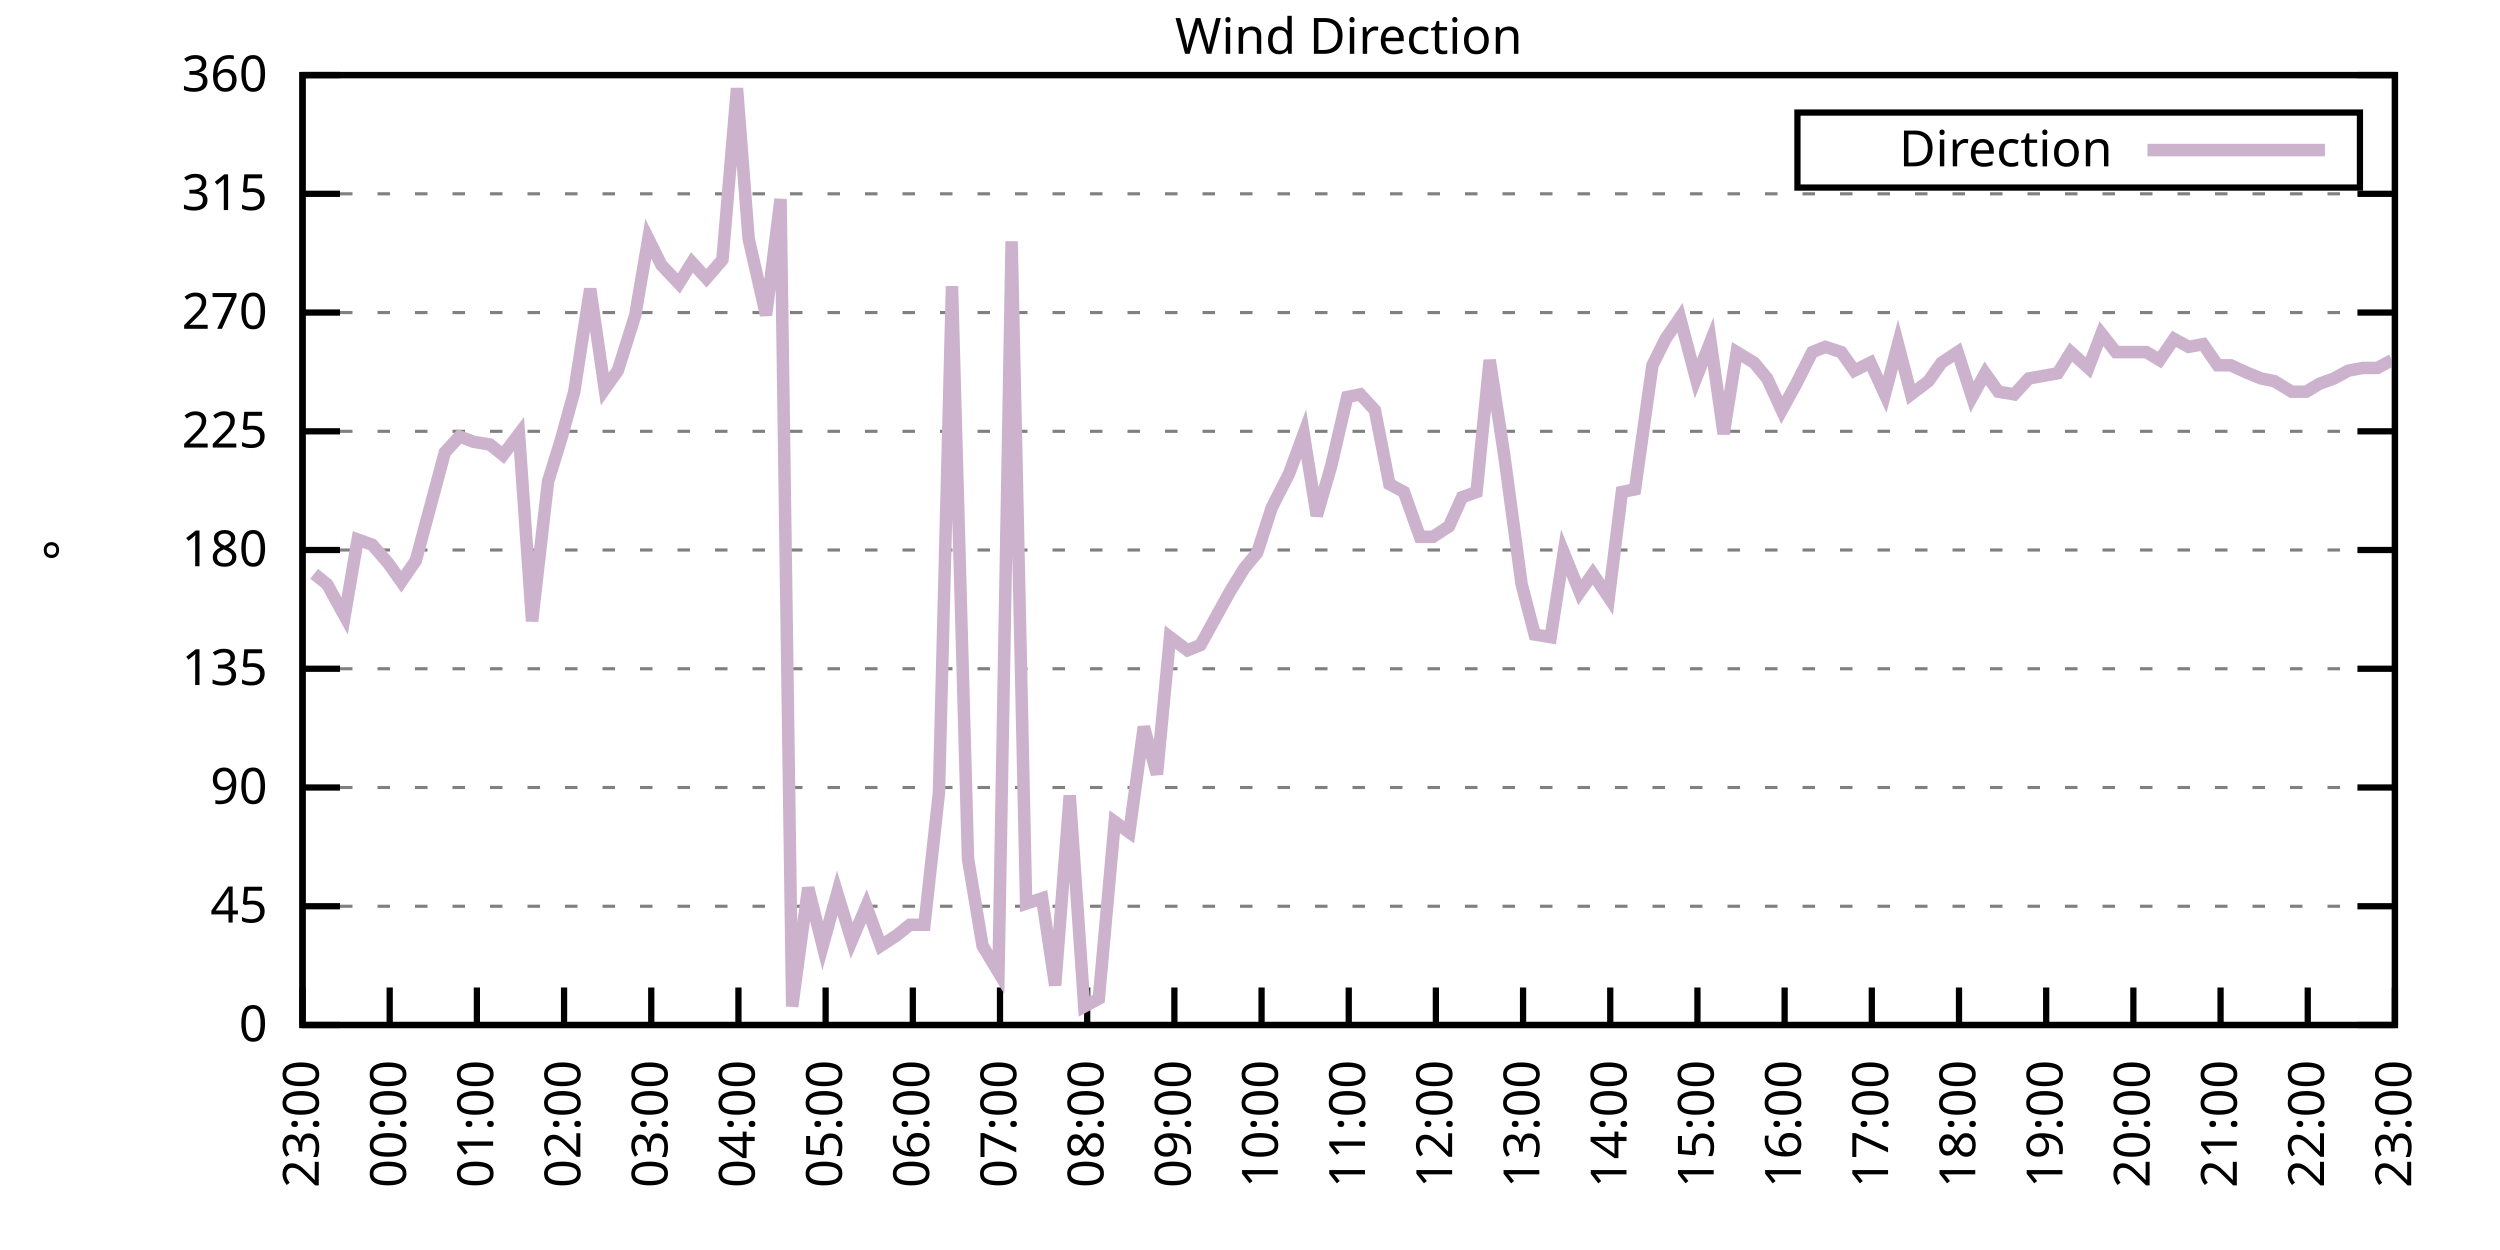
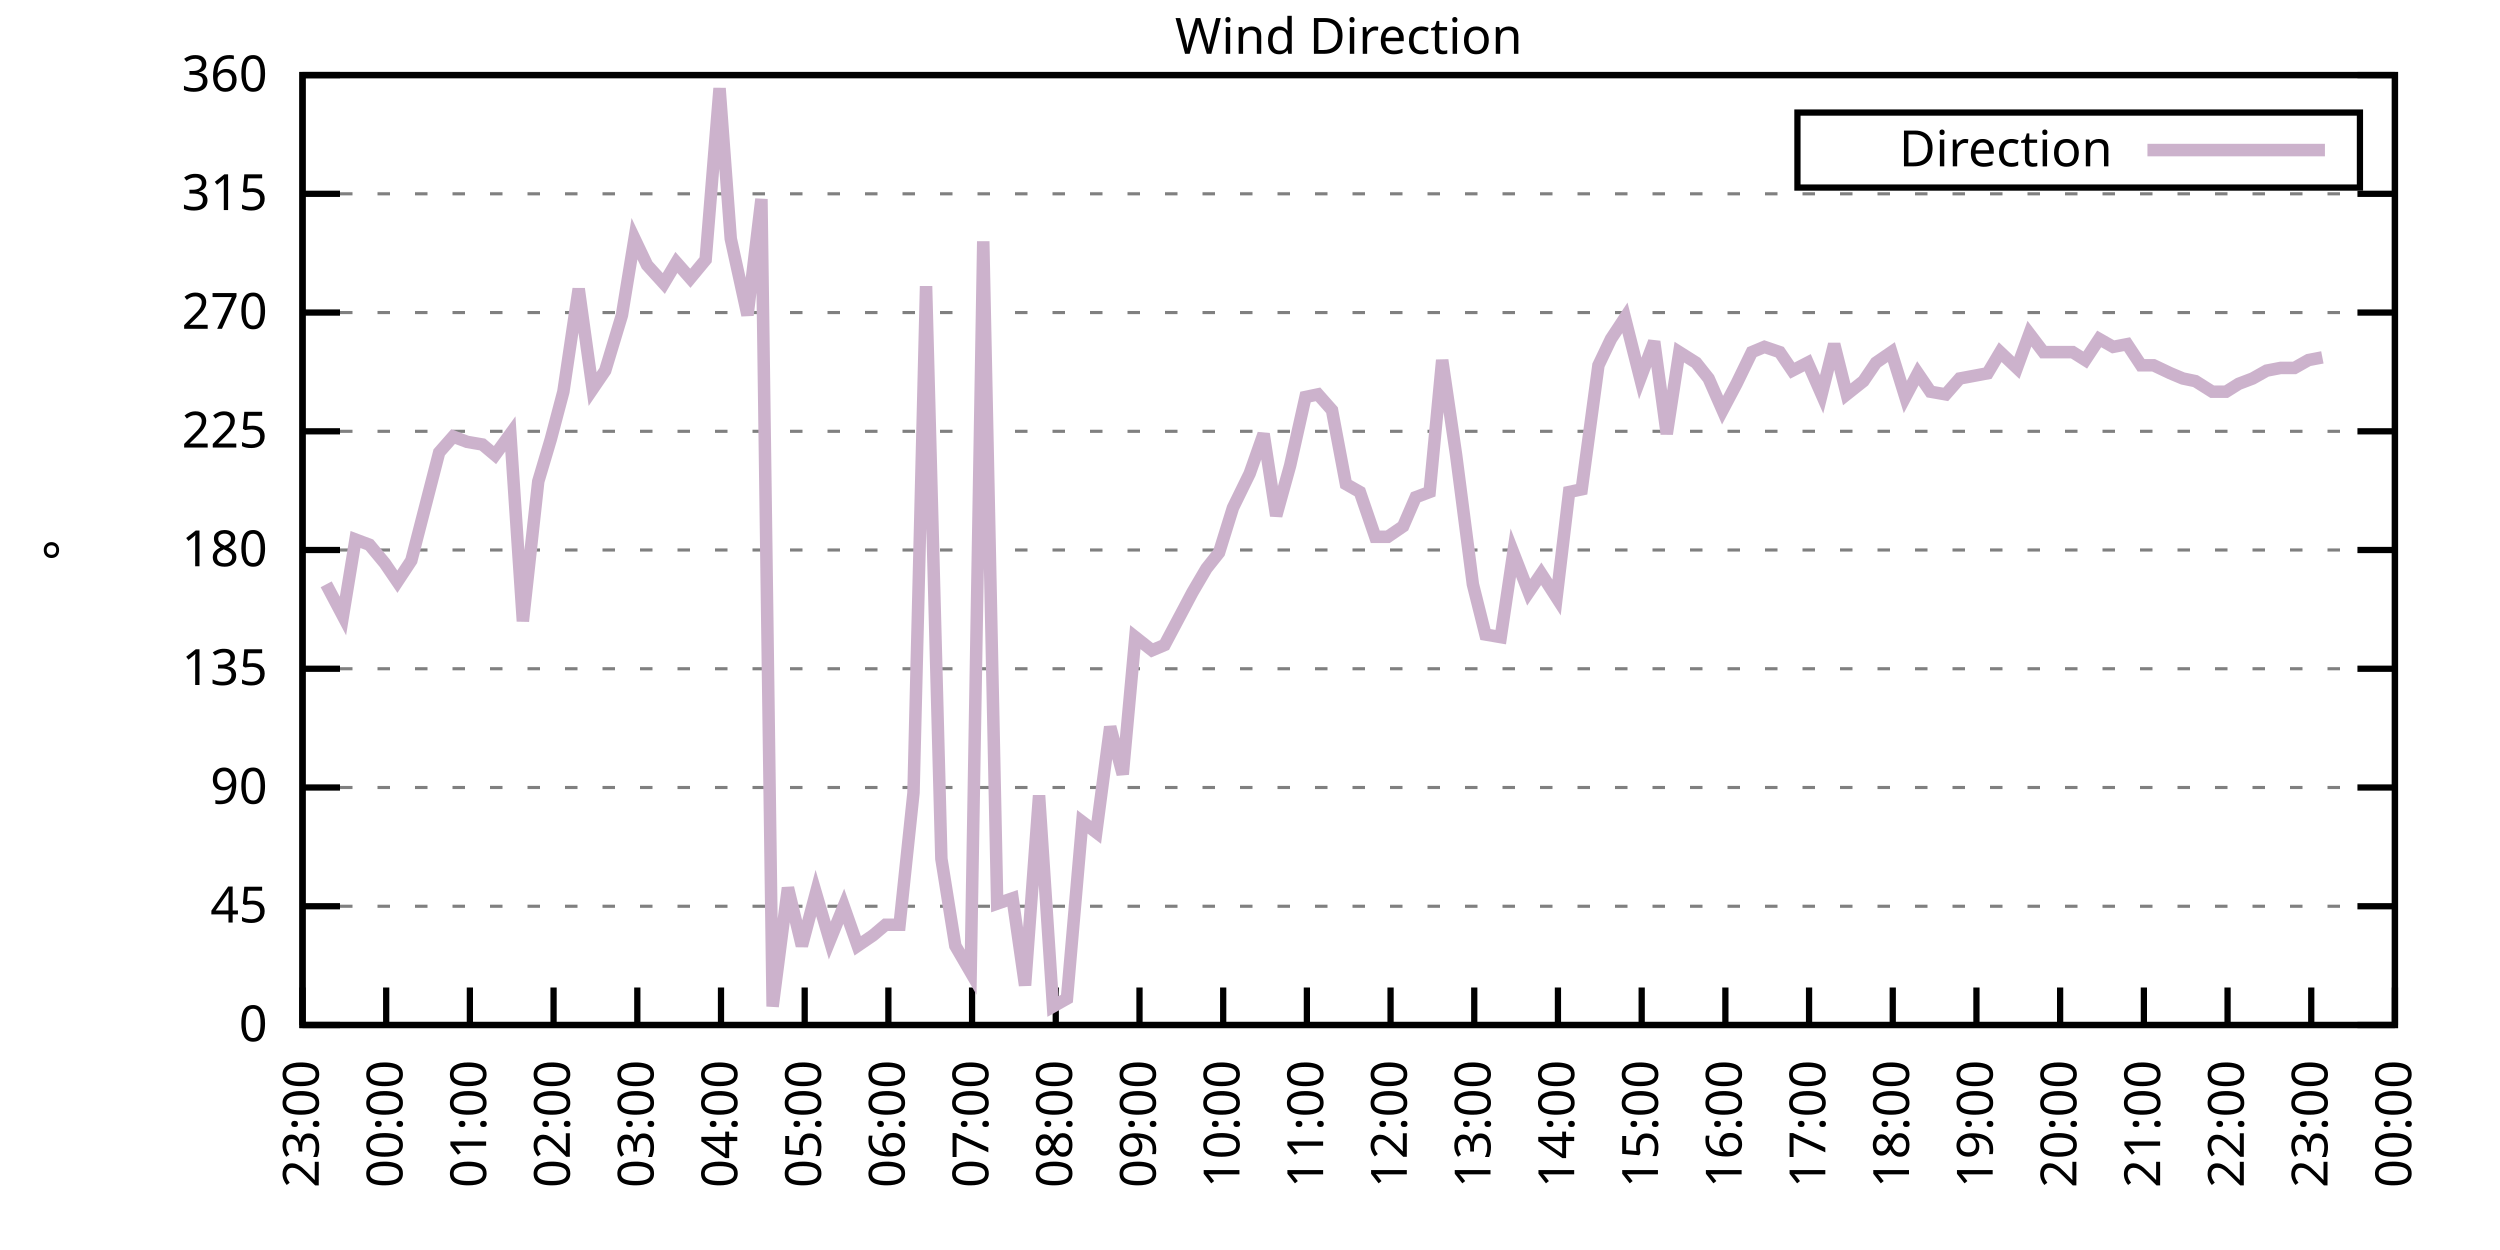
<svg xmlns="http://www.w3.org/2000/svg" xmlns:xlink="http://www.w3.org/1999/xlink" width="400" height="200" viewBox="0 0 400 200">
  <g id="gnuplot_canvas">
    <rect x="0" y="0" width="400" height="200" fill="none" />
    <defs>
      <circle id="gpDot" r="0.5" stroke-width="0.5" stroke="currentColor" />
      <path id="gpPt0" stroke-width="0.333" stroke="currentColor" d="M-1,0 h2 M0,-1 v2" />
      <path id="gpPt1" stroke-width="0.333" stroke="currentColor" d="M-1,-1 L1,1 M1,-1 L-1,1" />
      <path id="gpPt2" stroke-width="0.333" stroke="currentColor" d="M-1,0 L1,0 M0,-1 L0,1 M-1,-1 L1,1 M-1,1 L1,-1" />
      <rect id="gpPt3" stroke-width="0.333" stroke="currentColor" x="-1" y="-1" width="2" height="2" />
      <rect id="gpPt4" stroke-width="0.333" stroke="currentColor" fill="currentColor" x="-1" y="-1" width="2" height="2" />
      <circle id="gpPt5" stroke-width="0.333" stroke="currentColor" cx="0" cy="0" r="1" />
      <use xlink:href="#gpPt5" id="gpPt6" fill="currentColor" stroke="none" />
      <path id="gpPt7" stroke-width="0.333" stroke="currentColor" d="M0,-1.33 L-1.33,0.67 L1.33,0.67 z" />
      <use xlink:href="#gpPt7" id="gpPt8" fill="currentColor" stroke="none" />
      <use xlink:href="#gpPt7" id="gpPt9" stroke="currentColor" transform="rotate(180)" />
      <use xlink:href="#gpPt9" id="gpPt10" fill="currentColor" stroke="none" />
      <use xlink:href="#gpPt3" id="gpPt11" stroke="currentColor" transform="rotate(45)" />
      <use xlink:href="#gpPt11" id="gpPt12" fill="currentColor" stroke="none" />
      <path id="gpPt13" stroke-width="0.333" stroke="currentColor" d="M0,1.330 L1.265,0.411 L0.782,-1.067 L-0.782,-1.076 L-1.265,0.411 z" />
      <use xlink:href="#gpPt13" id="gpPt14" fill="currentColor" stroke="none" />
      <filter id="textbox" filterUnits="objectBoundingBox" x="0" y="0" height="1" width="1">
        <feFlood flood-color="white" flood-opacity="1" result="bgnd" />
        <feComposite in="SourceGraphic" in2="bgnd" operator="atop" />
      </filter>
      <filter id="greybox" filterUnits="objectBoundingBox" x="0" y="0" height="1" width="1">
        <feFlood flood-color="lightgrey" flood-opacity="1" result="grey" />
        <feComposite in="SourceGraphic" in2="grey" operator="atop" />
      </filter>
    </defs>
    <g fill="none" color="white" stroke="currentColor" stroke-width="1.00" stroke-linecap="butt" stroke-linejoin="miter">
</g>
    <g fill="none" color="black" stroke="currentColor" stroke-width="1.00" stroke-linecap="butt" stroke-linejoin="miter">
      <g stroke="none" shape-rendering="crispEdges">
        <polygon fill="rgb(255, 255, 255)" points="48.40,164.00 383.18,164.00 383.18,12.02 48.40,12.02 " />
      </g>
    </g>
    <g fill="none" color="black" stroke="currentColor" stroke-width="1.00" stroke-linecap="butt" stroke-linejoin="miter">
</g>
    <g fill="none" color="black" stroke="black" stroke-width="0.50" stroke-linecap="butt" stroke-linejoin="miter">
</g>
    <g fill="none" color="gray" stroke="currentColor" stroke-width="0.50" stroke-linecap="butt" stroke-linejoin="miter">
      <path stroke="gray" stroke-dasharray="2,4" class="gridline" d="M48.40,164.00 L383.19,164.00  " />
    </g>
    <g fill="none" color="gray" stroke="gray" stroke-width="1.00" stroke-linecap="butt" stroke-linejoin="miter">
</g>
    <g fill="none" color="black" stroke="currentColor" stroke-width="1.00" stroke-linecap="butt" stroke-linejoin="miter">
      <path stroke="black" d="M48.40,164.00 L54.40,164.00 M383.19,164.00 L377.19,164.00  " />
      <g transform="translate(42.80,166.60)" stroke="none" fill="black" font-family="Sans" font-size="8.00" text-anchor="end">
        <text>
          <tspan font-family="Sans"> 0</tspan>
        </text>
      </g>
    </g>
    <g fill="none" color="black" stroke="currentColor" stroke-width="1.00" stroke-linecap="butt" stroke-linejoin="miter">
</g>
    <g fill="none" color="black" stroke="black" stroke-width="0.50" stroke-linecap="butt" stroke-linejoin="miter">
</g>
    <g fill="none" color="gray" stroke="currentColor" stroke-width="0.50" stroke-linecap="butt" stroke-linejoin="miter">
      <path stroke="gray" stroke-dasharray="2,4" class="gridline" d="M48.40,145.00 L383.19,145.00  " />
    </g>
    <g fill="none" color="gray" stroke="gray" stroke-width="1.00" stroke-linecap="butt" stroke-linejoin="miter">
</g>
    <g fill="none" color="black" stroke="currentColor" stroke-width="1.00" stroke-linecap="butt" stroke-linejoin="miter">
      <path stroke="black" d="M48.40,145.00 L54.40,145.00 M383.19,145.00 L377.19,145.00  " />
      <g transform="translate(42.80,147.60)" stroke="none" fill="black" font-family="Sans" font-size="8.00" text-anchor="end">
        <text>
          <tspan font-family="Sans"> 45</tspan>
        </text>
      </g>
    </g>
    <g fill="none" color="black" stroke="currentColor" stroke-width="1.00" stroke-linecap="butt" stroke-linejoin="miter">
</g>
    <g fill="none" color="black" stroke="black" stroke-width="0.50" stroke-linecap="butt" stroke-linejoin="miter">
</g>
    <g fill="none" color="gray" stroke="currentColor" stroke-width="0.50" stroke-linecap="butt" stroke-linejoin="miter">
      <path stroke="gray" stroke-dasharray="2,4" class="gridline" d="M48.40,126.00 L383.19,126.00  " />
    </g>
    <g fill="none" color="gray" stroke="gray" stroke-width="1.00" stroke-linecap="butt" stroke-linejoin="miter">
</g>
    <g fill="none" color="black" stroke="currentColor" stroke-width="1.00" stroke-linecap="butt" stroke-linejoin="miter">
      <path stroke="black" d="M48.40,126.00 L54.40,126.00 M383.19,126.00 L377.19,126.00  " />
      <g transform="translate(42.80,128.60)" stroke="none" fill="black" font-family="Sans" font-size="8.00" text-anchor="end">
        <text>
          <tspan font-family="Sans"> 90</tspan>
        </text>
      </g>
    </g>
    <g fill="none" color="black" stroke="currentColor" stroke-width="1.00" stroke-linecap="butt" stroke-linejoin="miter">
</g>
    <g fill="none" color="black" stroke="black" stroke-width="0.50" stroke-linecap="butt" stroke-linejoin="miter">
</g>
    <g fill="none" color="gray" stroke="currentColor" stroke-width="0.50" stroke-linecap="butt" stroke-linejoin="miter">
      <path stroke="gray" stroke-dasharray="2,4" class="gridline" d="M48.40,107.00 L383.19,107.00  " />
    </g>
    <g fill="none" color="gray" stroke="gray" stroke-width="1.00" stroke-linecap="butt" stroke-linejoin="miter">
</g>
    <g fill="none" color="black" stroke="currentColor" stroke-width="1.00" stroke-linecap="butt" stroke-linejoin="miter">
      <path stroke="black" d="M48.40,107.00 L54.40,107.00 M383.19,107.00 L377.19,107.00  " />
      <g transform="translate(42.80,109.60)" stroke="none" fill="black" font-family="Sans" font-size="8.00" text-anchor="end">
        <text>
          <tspan font-family="Sans"> 135</tspan>
        </text>
      </g>
    </g>
    <g fill="none" color="black" stroke="currentColor" stroke-width="1.00" stroke-linecap="butt" stroke-linejoin="miter">
</g>
    <g fill="none" color="black" stroke="black" stroke-width="0.50" stroke-linecap="butt" stroke-linejoin="miter">
</g>
    <g fill="none" color="gray" stroke="currentColor" stroke-width="0.50" stroke-linecap="butt" stroke-linejoin="miter">
      <path stroke="gray" stroke-dasharray="2,4" class="gridline" d="M48.40,88.00 L383.19,88.00  " />
    </g>
    <g fill="none" color="gray" stroke="gray" stroke-width="1.00" stroke-linecap="butt" stroke-linejoin="miter">
</g>
    <g fill="none" color="black" stroke="currentColor" stroke-width="1.00" stroke-linecap="butt" stroke-linejoin="miter">
      <path stroke="black" d="M48.40,88.00 L54.40,88.00 M383.19,88.00 L377.19,88.00  " />
      <g transform="translate(42.80,90.60)" stroke="none" fill="black" font-family="Sans" font-size="8.00" text-anchor="end">
        <text>
          <tspan font-family="Sans"> 180</tspan>
        </text>
      </g>
    </g>
    <g fill="none" color="black" stroke="currentColor" stroke-width="1.00" stroke-linecap="butt" stroke-linejoin="miter">
</g>
    <g fill="none" color="black" stroke="black" stroke-width="0.50" stroke-linecap="butt" stroke-linejoin="miter">
</g>
    <g fill="none" color="gray" stroke="currentColor" stroke-width="0.50" stroke-linecap="butt" stroke-linejoin="miter">
      <path stroke="gray" stroke-dasharray="2,4" class="gridline" d="M48.40,69.01 L383.19,69.01  " />
    </g>
    <g fill="none" color="gray" stroke="gray" stroke-width="1.00" stroke-linecap="butt" stroke-linejoin="miter">
</g>
    <g fill="none" color="black" stroke="currentColor" stroke-width="1.00" stroke-linecap="butt" stroke-linejoin="miter">
      <path stroke="black" d="M48.40,69.01 L54.40,69.01 M383.19,69.01 L377.19,69.01  " />
      <g transform="translate(42.80,71.61)" stroke="none" fill="black" font-family="Sans" font-size="8.00" text-anchor="end">
        <text>
          <tspan font-family="Sans"> 225</tspan>
        </text>
      </g>
    </g>
    <g fill="none" color="black" stroke="currentColor" stroke-width="1.00" stroke-linecap="butt" stroke-linejoin="miter">
</g>
    <g fill="none" color="black" stroke="black" stroke-width="0.50" stroke-linecap="butt" stroke-linejoin="miter">
</g>
    <g fill="none" color="gray" stroke="currentColor" stroke-width="0.50" stroke-linecap="butt" stroke-linejoin="miter">
      <path stroke="gray" stroke-dasharray="2,4" class="gridline" d="M48.40,50.01 L383.19,50.01  " />
    </g>
    <g fill="none" color="gray" stroke="gray" stroke-width="1.00" stroke-linecap="butt" stroke-linejoin="miter">
</g>
    <g fill="none" color="black" stroke="currentColor" stroke-width="1.00" stroke-linecap="butt" stroke-linejoin="miter">
      <path stroke="black" d="M48.40,50.01 L54.40,50.01 M383.19,50.01 L377.19,50.01  " />
      <g transform="translate(42.80,52.61)" stroke="none" fill="black" font-family="Sans" font-size="8.00" text-anchor="end">
        <text>
          <tspan font-family="Sans"> 270</tspan>
        </text>
      </g>
    </g>
    <g fill="none" color="black" stroke="currentColor" stroke-width="1.00" stroke-linecap="butt" stroke-linejoin="miter">
</g>
    <g fill="none" color="black" stroke="black" stroke-width="0.50" stroke-linecap="butt" stroke-linejoin="miter">
</g>
    <g fill="none" color="gray" stroke="currentColor" stroke-width="0.50" stroke-linecap="butt" stroke-linejoin="miter">
      <path stroke="gray" stroke-dasharray="2,4" class="gridline" d="M48.40,31.01 L383.19,31.01  " />
    </g>
    <g fill="none" color="gray" stroke="gray" stroke-width="1.00" stroke-linecap="butt" stroke-linejoin="miter">
</g>
    <g fill="none" color="black" stroke="currentColor" stroke-width="1.00" stroke-linecap="butt" stroke-linejoin="miter">
      <path stroke="black" d="M48.40,31.01 L54.40,31.01 M383.19,31.01 L377.19,31.01  " />
      <g transform="translate(42.80,33.61)" stroke="none" fill="black" font-family="Sans" font-size="8.00" text-anchor="end">
        <text>
          <tspan font-family="Sans"> 315</tspan>
        </text>
      </g>
    </g>
    <g fill="none" color="black" stroke="currentColor" stroke-width="1.00" stroke-linecap="butt" stroke-linejoin="miter">
</g>
    <g fill="none" color="black" stroke="black" stroke-width="0.50" stroke-linecap="butt" stroke-linejoin="miter">
</g>
    <g fill="none" color="gray" stroke="currentColor" stroke-width="0.50" stroke-linecap="butt" stroke-linejoin="miter">
      <path stroke="gray" stroke-dasharray="2,4" class="gridline" d="M48.40,12.01 L383.19,12.01  " />
    </g>
    <g fill="none" color="gray" stroke="gray" stroke-width="1.00" stroke-linecap="butt" stroke-linejoin="miter">
</g>
    <g fill="none" color="black" stroke="currentColor" stroke-width="1.00" stroke-linecap="butt" stroke-linejoin="miter">
      <path stroke="black" d="M48.40,12.01 L54.40,12.01 M383.19,12.01 L377.19,12.01  " />
      <g transform="translate(42.80,14.61)" stroke="none" fill="black" font-family="Sans" font-size="8.00" text-anchor="end">
        <text>
          <tspan font-family="Sans"> 360</tspan>
        </text>
      </g>
    </g>
    <g fill="none" color="black" stroke="currentColor" stroke-width="1.00" stroke-linecap="butt" stroke-linejoin="miter">
      <path stroke="black" d="M48.40,164.00 L48.40,158.00  " />
      <g transform="translate(51.00,169.60) rotate(270.00)" stroke="none" fill="black" font-family="Sans" font-size="8.00" text-anchor="end">
        <text>
          <tspan font-family="Sans">23:00</tspan>
        </text>
      </g>
    </g>
    <g fill="none" color="black" stroke="currentColor" stroke-width="1.00" stroke-linecap="butt" stroke-linejoin="miter">
-       <path stroke="black" d="M62.35,164.00 L62.35,158.00  " />
-       <g transform="translate(64.95,169.60) rotate(270.00)" stroke="none" fill="black" font-family="Sans" font-size="8.00" text-anchor="end">
+       <path stroke="black" d="M61.79,164.00 L61.79,158.00  " />
+       <g transform="translate(64.39,169.60) rotate(270.00)" stroke="none" fill="black" font-family="Sans" font-size="8.00" text-anchor="end">
        <text>
          <tspan font-family="Sans">00:00</tspan>
        </text>
      </g>
    </g>
    <g fill="none" color="black" stroke="currentColor" stroke-width="1.00" stroke-linecap="butt" stroke-linejoin="miter">
-       <path stroke="black" d="M76.30,164.00 L76.30,158.00  " />
-       <g transform="translate(78.90,169.60) rotate(270.00)" stroke="none" fill="black" font-family="Sans" font-size="8.00" text-anchor="end">
+       <path stroke="black" d="M75.18,164.00 L75.18,158.00  " />
+       <g transform="translate(77.78,169.60) rotate(270.00)" stroke="none" fill="black" font-family="Sans" font-size="8.00" text-anchor="end">
        <text>
          <tspan font-family="Sans">01:00</tspan>
        </text>
      </g>
    </g>
    <g fill="none" color="black" stroke="currentColor" stroke-width="1.00" stroke-linecap="butt" stroke-linejoin="miter">
-       <path stroke="black" d="M90.25,164.00 L90.25,158.00  " />
-       <g transform="translate(92.85,169.60) rotate(270.00)" stroke="none" fill="black" font-family="Sans" font-size="8.00" text-anchor="end">
+       <path stroke="black" d="M88.57,164.00 L88.57,158.00  " />
+       <g transform="translate(91.17,169.60) rotate(270.00)" stroke="none" fill="black" font-family="Sans" font-size="8.00" text-anchor="end">
        <text>
          <tspan font-family="Sans">02:00</tspan>
        </text>
      </g>
    </g>
    <g fill="none" color="black" stroke="currentColor" stroke-width="1.00" stroke-linecap="butt" stroke-linejoin="miter">
-       <path stroke="black" d="M104.20,164.00 L104.20,158.00  " />
-       <g transform="translate(106.80,169.60) rotate(270.00)" stroke="none" fill="black" font-family="Sans" font-size="8.00" text-anchor="end">
+       <path stroke="black" d="M101.97,164.00 L101.97,158.00  " />
+       <g transform="translate(104.57,169.60) rotate(270.00)" stroke="none" fill="black" font-family="Sans" font-size="8.00" text-anchor="end">
        <text>
          <tspan font-family="Sans">03:00</tspan>
        </text>
      </g>
    </g>
    <g fill="none" color="black" stroke="currentColor" stroke-width="1.00" stroke-linecap="butt" stroke-linejoin="miter">
-       <path stroke="black" d="M118.15,164.00 L118.15,158.00  " />
-       <g transform="translate(120.75,169.60) rotate(270.00)" stroke="none" fill="black" font-family="Sans" font-size="8.00" text-anchor="end">
+       <path stroke="black" d="M115.36,164.00 L115.36,158.00  " />
+       <g transform="translate(117.96,169.60) rotate(270.00)" stroke="none" fill="black" font-family="Sans" font-size="8.00" text-anchor="end">
        <text>
          <tspan font-family="Sans">04:00</tspan>
        </text>
      </g>
    </g>
    <g fill="none" color="black" stroke="currentColor" stroke-width="1.00" stroke-linecap="butt" stroke-linejoin="miter">
-       <path stroke="black" d="M132.10,164.00 L132.10,158.00  " />
-       <g transform="translate(134.70,169.60) rotate(270.00)" stroke="none" fill="black" font-family="Sans" font-size="8.00" text-anchor="end">
+       <path stroke="black" d="M128.75,164.00 L128.75,158.00  " />
+       <g transform="translate(131.35,169.60) rotate(270.00)" stroke="none" fill="black" font-family="Sans" font-size="8.00" text-anchor="end">
        <text>
          <tspan font-family="Sans">05:00</tspan>
        </text>
      </g>
    </g>
    <g fill="none" color="black" stroke="currentColor" stroke-width="1.00" stroke-linecap="butt" stroke-linejoin="miter">
-       <path stroke="black" d="M146.05,164.00 L146.05,158.00  " />
-       <g transform="translate(148.65,169.60) rotate(270.00)" stroke="none" fill="black" font-family="Sans" font-size="8.00" text-anchor="end">
+       <path stroke="black" d="M142.14,164.00 L142.14,158.00  " />
+       <g transform="translate(144.74,169.60) rotate(270.00)" stroke="none" fill="black" font-family="Sans" font-size="8.00" text-anchor="end">
        <text>
          <tspan font-family="Sans">06:00</tspan>
        </text>
      </g>
    </g>
    <g fill="none" color="black" stroke="currentColor" stroke-width="1.00" stroke-linecap="butt" stroke-linejoin="miter">
-       <path stroke="black" d="M160.00,164.00 L160.00,158.00  " />
-       <g transform="translate(162.60,169.60) rotate(270.00)" stroke="none" fill="black" font-family="Sans" font-size="8.00" text-anchor="end">
+       <path stroke="black" d="M155.53,164.00 L155.53,158.00  " />
+       <g transform="translate(158.13,169.60) rotate(270.00)" stroke="none" fill="black" font-family="Sans" font-size="8.00" text-anchor="end">
        <text>
          <tspan font-family="Sans">07:00</tspan>
        </text>
      </g>
    </g>
    <g fill="none" color="black" stroke="currentColor" stroke-width="1.00" stroke-linecap="butt" stroke-linejoin="miter">
-       <path stroke="black" d="M173.95,164.00 L173.95,158.00  " />
-       <g transform="translate(176.55,169.60) rotate(270.00)" stroke="none" fill="black" font-family="Sans" font-size="8.00" text-anchor="end">
+       <path stroke="black" d="M168.92,164.00 L168.92,158.00  " />
+       <g transform="translate(171.52,169.60) rotate(270.00)" stroke="none" fill="black" font-family="Sans" font-size="8.00" text-anchor="end">
        <text>
          <tspan font-family="Sans">08:00</tspan>
        </text>
      </g>
    </g>
    <g fill="none" color="black" stroke="currentColor" stroke-width="1.00" stroke-linecap="butt" stroke-linejoin="miter">
-       <path stroke="black" d="M187.90,164.00 L187.90,158.00  " />
-       <g transform="translate(190.50,169.60) rotate(270.00)" stroke="none" fill="black" font-family="Sans" font-size="8.00" text-anchor="end">
+       <path stroke="black" d="M182.32,164.00 L182.32,158.00  " />
+       <g transform="translate(184.92,169.60) rotate(270.00)" stroke="none" fill="black" font-family="Sans" font-size="8.00" text-anchor="end">
        <text>
          <tspan font-family="Sans">09:00</tspan>
        </text>
      </g>
    </g>
    <g fill="none" color="black" stroke="currentColor" stroke-width="1.00" stroke-linecap="butt" stroke-linejoin="miter">
-       <path stroke="black" d="M201.85,164.00 L201.85,158.00  " />
-       <g transform="translate(204.45,169.60) rotate(270.00)" stroke="none" fill="black" font-family="Sans" font-size="8.00" text-anchor="end">
+       <path stroke="black" d="M195.71,164.00 L195.71,158.00  " />
+       <g transform="translate(198.31,169.60) rotate(270.00)" stroke="none" fill="black" font-family="Sans" font-size="8.00" text-anchor="end">
        <text>
          <tspan font-family="Sans">10:00</tspan>
        </text>
      </g>
    </g>
    <g fill="none" color="black" stroke="currentColor" stroke-width="1.00" stroke-linecap="butt" stroke-linejoin="miter">
-       <path stroke="black" d="M215.80,164.00 L215.80,158.00  " />
-       <g transform="translate(218.40,169.60) rotate(270.00)" stroke="none" fill="black" font-family="Sans" font-size="8.00" text-anchor="end">
+       <path stroke="black" d="M209.10,164.00 L209.10,158.00  " />
+       <g transform="translate(211.70,169.60) rotate(270.00)" stroke="none" fill="black" font-family="Sans" font-size="8.00" text-anchor="end">
        <text>
          <tspan font-family="Sans">11:00</tspan>
        </text>
      </g>
    </g>
    <g fill="none" color="black" stroke="currentColor" stroke-width="1.00" stroke-linecap="butt" stroke-linejoin="miter">
-       <path stroke="black" d="M229.74,164.00 L229.74,158.00  " />
-       <g transform="translate(232.34,169.60) rotate(270.00)" stroke="none" fill="black" font-family="Sans" font-size="8.00" text-anchor="end">
+       <path stroke="black" d="M222.49,164.00 L222.49,158.00  " />
+       <g transform="translate(225.09,169.60) rotate(270.00)" stroke="none" fill="black" font-family="Sans" font-size="8.00" text-anchor="end">
        <text>
          <tspan font-family="Sans">12:00</tspan>
        </text>
      </g>
    </g>
    <g fill="none" color="black" stroke="currentColor" stroke-width="1.00" stroke-linecap="butt" stroke-linejoin="miter">
-       <path stroke="black" d="M243.69,164.00 L243.69,158.00  " />
-       <g transform="translate(246.29,169.60) rotate(270.00)" stroke="none" fill="black" font-family="Sans" font-size="8.00" text-anchor="end">
+       <path stroke="black" d="M235.88,164.00 L235.88,158.00  " />
+       <g transform="translate(238.48,169.60) rotate(270.00)" stroke="none" fill="black" font-family="Sans" font-size="8.00" text-anchor="end">
        <text>
          <tspan font-family="Sans">13:00</tspan>
        </text>
      </g>
    </g>
    <g fill="none" color="black" stroke="currentColor" stroke-width="1.00" stroke-linecap="butt" stroke-linejoin="miter">
-       <path stroke="black" d="M257.64,164.00 L257.64,158.00  " />
-       <g transform="translate(260.24,169.60) rotate(270.00)" stroke="none" fill="black" font-family="Sans" font-size="8.00" text-anchor="end">
+       <path stroke="black" d="M249.27,164.00 L249.27,158.00  " />
+       <g transform="translate(251.87,169.60) rotate(270.00)" stroke="none" fill="black" font-family="Sans" font-size="8.00" text-anchor="end">
        <text>
          <tspan font-family="Sans">14:00</tspan>
        </text>
      </g>
    </g>
    <g fill="none" color="black" stroke="currentColor" stroke-width="1.00" stroke-linecap="butt" stroke-linejoin="miter">
-       <path stroke="black" d="M271.59,164.00 L271.59,158.00  " />
-       <g transform="translate(274.19,169.60) rotate(270.00)" stroke="none" fill="black" font-family="Sans" font-size="8.00" text-anchor="end">
+       <path stroke="black" d="M262.67,164.00 L262.67,158.00  " />
+       <g transform="translate(265.27,169.60) rotate(270.00)" stroke="none" fill="black" font-family="Sans" font-size="8.00" text-anchor="end">
        <text>
          <tspan font-family="Sans">15:00</tspan>
        </text>
      </g>
    </g>
    <g fill="none" color="black" stroke="currentColor" stroke-width="1.00" stroke-linecap="butt" stroke-linejoin="miter">
-       <path stroke="black" d="M285.54,164.00 L285.54,158.00  " />
-       <g transform="translate(288.14,169.60) rotate(270.00)" stroke="none" fill="black" font-family="Sans" font-size="8.00" text-anchor="end">
+       <path stroke="black" d="M276.06,164.00 L276.06,158.00  " />
+       <g transform="translate(278.66,169.60) rotate(270.00)" stroke="none" fill="black" font-family="Sans" font-size="8.00" text-anchor="end">
        <text>
          <tspan font-family="Sans">16:00</tspan>
        </text>
      </g>
    </g>
    <g fill="none" color="black" stroke="currentColor" stroke-width="1.00" stroke-linecap="butt" stroke-linejoin="miter">
-       <path stroke="black" d="M299.49,164.00 L299.49,158.00  " />
-       <g transform="translate(302.09,169.60) rotate(270.00)" stroke="none" fill="black" font-family="Sans" font-size="8.00" text-anchor="end">
+       <path stroke="black" d="M289.45,164.00 L289.45,158.00  " />
+       <g transform="translate(292.05,169.60) rotate(270.00)" stroke="none" fill="black" font-family="Sans" font-size="8.00" text-anchor="end">
        <text>
          <tspan font-family="Sans">17:00</tspan>
        </text>
      </g>
    </g>
    <g fill="none" color="black" stroke="currentColor" stroke-width="1.00" stroke-linecap="butt" stroke-linejoin="miter">
-       <path stroke="black" d="M313.44,164.00 L313.44,158.00  " />
-       <g transform="translate(316.04,169.60) rotate(270.00)" stroke="none" fill="black" font-family="Sans" font-size="8.00" text-anchor="end">
+       <path stroke="black" d="M302.84,164.00 L302.84,158.00  " />
+       <g transform="translate(305.44,169.60) rotate(270.00)" stroke="none" fill="black" font-family="Sans" font-size="8.00" text-anchor="end">
        <text>
          <tspan font-family="Sans">18:00</tspan>
        </text>
      </g>
    </g>
    <g fill="none" color="black" stroke="currentColor" stroke-width="1.00" stroke-linecap="butt" stroke-linejoin="miter">
-       <path stroke="black" d="M327.39,164.00 L327.39,158.00  " />
-       <g transform="translate(329.99,169.60) rotate(270.00)" stroke="none" fill="black" font-family="Sans" font-size="8.00" text-anchor="end">
+       <path stroke="black" d="M316.23,164.00 L316.23,158.00  " />
+       <g transform="translate(318.83,169.60) rotate(270.00)" stroke="none" fill="black" font-family="Sans" font-size="8.00" text-anchor="end">
        <text>
          <tspan font-family="Sans">19:00</tspan>
        </text>
      </g>
    </g>
    <g fill="none" color="black" stroke="currentColor" stroke-width="1.00" stroke-linecap="butt" stroke-linejoin="miter">
-       <path stroke="black" d="M341.34,164.00 L341.34,158.00  " />
-       <g transform="translate(343.94,169.60) rotate(270.00)" stroke="none" fill="black" font-family="Sans" font-size="8.00" text-anchor="end">
+       <path stroke="black" d="M329.62,164.00 L329.62,158.00  " />
+       <g transform="translate(332.22,169.60) rotate(270.00)" stroke="none" fill="black" font-family="Sans" font-size="8.00" text-anchor="end">
        <text>
          <tspan font-family="Sans">20:00</tspan>
        </text>
      </g>
    </g>
    <g fill="none" color="black" stroke="currentColor" stroke-width="1.00" stroke-linecap="butt" stroke-linejoin="miter">
-       <path stroke="black" d="M355.29,164.00 L355.29,158.00  " />
-       <g transform="translate(357.89,169.60) rotate(270.00)" stroke="none" fill="black" font-family="Sans" font-size="8.00" text-anchor="end">
+       <path stroke="black" d="M343.02,164.00 L343.02,158.00  " />
+       <g transform="translate(345.62,169.60) rotate(270.00)" stroke="none" fill="black" font-family="Sans" font-size="8.00" text-anchor="end">
        <text>
          <tspan font-family="Sans">21:00</tspan>
        </text>
      </g>
    </g>
    <g fill="none" color="black" stroke="currentColor" stroke-width="1.00" stroke-linecap="butt" stroke-linejoin="miter">
-       <path stroke="black" d="M369.24,164.00 L369.24,158.00  " />
-       <g transform="translate(371.84,169.60) rotate(270.00)" stroke="none" fill="black" font-family="Sans" font-size="8.00" text-anchor="end">
+       <path stroke="black" d="M356.41,164.00 L356.41,158.00  " />
+       <g transform="translate(359.01,169.60) rotate(270.00)" stroke="none" fill="black" font-family="Sans" font-size="8.00" text-anchor="end">
        <text>
          <tspan font-family="Sans">22:00</tspan>
+         </text>
+       </g>
+     </g>
+     <g fill="none" color="black" stroke="currentColor" stroke-width="1.00" stroke-linecap="butt" stroke-linejoin="miter">
+       <path stroke="black" d="M369.80,164.00 L369.80,158.00  " />
+       <g transform="translate(372.40,169.60) rotate(270.00)" stroke="none" fill="black" font-family="Sans" font-size="8.00" text-anchor="end">
+         <text>
+           <tspan font-family="Sans">23:00</tspan>
        </text>
      </g>
    </g>
    <g fill="none" color="black" stroke="currentColor" stroke-width="1.00" stroke-linecap="butt" stroke-linejoin="miter">
      <path stroke="black" d="M383.19,164.00 L383.19,158.00  " />
      <g transform="translate(385.79,169.60) rotate(270.00)" stroke="none" fill="black" font-family="Sans" font-size="8.00" text-anchor="end">
        <text>
-           <tspan font-family="Sans">23:00</tspan>
+           <tspan font-family="Sans">00:00</tspan>
        </text>
      </g>
    </g>
    <g fill="none" color="black" stroke="currentColor" stroke-width="1.00" stroke-linecap="butt" stroke-linejoin="miter">
</g>
    <g fill="none" color="black" stroke="currentColor" stroke-width="1.00" stroke-linecap="butt" stroke-linejoin="miter">
      <path stroke="black" d="M48.40,12.01 L48.40,164.00 L383.19,164.00 L383.19,12.01 L48.40,12.01 Z  " />
    </g>
    <g fill="none" color="black" stroke="currentColor" stroke-width="1.00" stroke-linecap="butt" stroke-linejoin="miter">
</g>
    <g fill="none" color="black" stroke="currentColor" stroke-width="1.00" stroke-linecap="butt" stroke-linejoin="miter">
      <path stroke="black" d="M287.59,30.01 L287.59,18.01 L377.59,18.01 L377.59,30.01 L287.59,30.01 Z  " />
    </g>
    <g id="Wind_direction_plot_1">
      <g fill="none" color="white" stroke="black" stroke-width="2.00" stroke-linecap="butt" stroke-linejoin="miter">
</g>
      <g fill="none" color="black" stroke="currentColor" stroke-width="2.00" stroke-linecap="butt" stroke-linejoin="miter">
        <g transform="translate(337.99,26.61)" stroke="none" fill="black" font-family="Sans" font-size="8.00" text-anchor="end">
          <text>
            <tspan font-family="Sans">Direction</tspan>
          </text>
        </g>
      </g>
      <g fill="none" color="black" stroke="currentColor" stroke-width="2.00" stroke-linecap="butt" stroke-linejoin="miter">
-         <path stroke="rgb(204, 178, 204)" d="M343.59,24.01 L371.99,24.01 M50.26,91.80 L52.35,93.49 L55.14,98.56 L57.23,86.32 L59.56,87.16 L62.12,90.12   L64.21,93.07 L66.53,89.69 L71.18,72.38 L73.51,69.85 L75.83,70.70 L78.39,71.12 L80.48,72.81 L83.04,69.43   L85.13,99.40 L87.69,77.03 L89.78,70.27 L91.88,62.67 L94.43,46.21 L96.76,62.25 L98.85,59.30 L101.64,50.43   L103.73,38.19 L105.83,42.41 L108.62,45.36 L110.71,41.99 L113.03,44.52 L115.59,41.56 L117.92,14.12 L119.78,38.19   L122.57,50.43 L124.89,31.85 L126.75,161.04 L129.31,142.05 L131.63,151.33 L133.96,142.89 L136.28,150.49 L138.61,145.00   L140.93,151.33 L143.49,149.65 L145.58,147.96 L147.91,147.96 L150.23,126.85 L152.32,45.79 L154.88,137.40 L157.21,151.33   L159.76,155.56 L161.86,38.61 L164.18,144.58 L166.74,143.73 L168.83,157.67 L171.16,127.27 L173.48,161.04 L175.81,159.78   L178.36,131.49 L180.69,133.18 L183.01,116.29 L185.11,123.89 L187.20,101.94 L189.99,104.05 L192.08,103.20 L194.64,98.56   L196.73,94.76 L199.06,90.96 L201.15,88.43 L203.47,81.25 L206.26,75.76 L208.59,69.43 L210.68,82.52 L213.01,74.49   L215.56,63.52 L217.65,63.10 L219.98,65.63 L222.30,77.45 L224.63,78.72 L227.19,85.89 L229.28,85.89 L231.84,84.21   L233.93,79.56 L236.25,78.72 L238.35,57.61 L240.67,72.81 L243.46,93.49 L245.55,101.52 L248.11,101.94 L250.20,88.43   L252.76,94.76 L254.85,91.80 L257.41,95.60 L259.50,78.72 L261.60,78.29 L264.39,58.45 L266.48,54.23 L268.80,50.85   L271.36,60.56 L273.69,54.65 L275.78,69.43 L277.87,56.34 L280.66,58.03 L282.75,60.56 L285.08,65.63 L287.40,61.41   L289.96,56.34 L292.05,55.50 L294.61,56.34 L296.70,59.30 L299.26,58.03 L301.58,63.10 L303.68,55.07 L305.77,63.10   L308.56,60.98 L310.65,58.03 L313.21,56.34 L315.53,63.52 L317.63,59.72 L319.72,62.67 L322.28,63.10 L324.60,60.56   L326.93,60.14 L329.25,59.72 L331.34,56.34 L334.13,58.87 L336.23,53.39 L338.55,56.34 L340.88,56.34 L343.43,56.34   L345.53,57.61 L347.85,54.23 L350.18,55.50 L352.50,55.07 L354.83,58.45 L356.92,58.45 L359.71,59.72 L361.80,60.56   L363.89,60.98 L366.68,62.67 L369.01,62.67 L371.10,61.41 L373.43,60.56 L375.75,59.30 L378.08,58.87 L380.40,58.87   L382.73,57.61  " />
+         <path stroke="rgb(204, 178, 204)" d="M343.59,24.01 L371.99,24.01 M52.19,93.49 L54.87,98.56 L56.88,86.32 L59.11,87.16 L61.57,90.12 L63.58,93.07   L65.81,89.69 L70.27,72.38 L72.50,69.85 L74.74,70.70 L77.19,71.12 L79.20,72.81 L81.66,69.43 L83.66,99.40   L86.12,77.03 L88.13,70.27 L90.14,62.67 L92.59,46.21 L94.82,62.25 L96.83,59.30 L99.51,50.43 L101.52,38.19   L103.53,42.41 L106.21,45.36 L108.22,41.99 L110.45,44.52 L112.90,41.56 L115.13,14.12 L116.92,38.19 L119.60,50.43   L121.83,31.85 L123.62,161.04 L126.07,142.05 L128.30,151.33 L130.54,142.89 L132.77,150.49 L135.00,145.00 L137.23,151.33   L139.69,149.65 L141.69,147.96 L143.93,147.96 L146.16,126.85 L148.17,45.79 L150.62,137.40 L152.85,151.33 L155.31,155.56   L157.32,38.61 L159.55,144.58 L162.01,143.73 L164.01,157.67 L166.25,127.27 L168.48,161.04 L170.71,159.78 L173.17,131.49   L175.40,133.18 L177.63,116.29 L179.64,123.89 L181.65,101.94 L184.32,104.05 L186.33,103.20 L188.79,98.56 L190.80,94.76   L193.03,90.96 L195.04,88.43 L197.27,81.25 L199.95,75.76 L202.18,69.43 L204.19,82.52 L206.42,74.49 L208.88,63.52   L210.88,63.10 L213.12,65.63 L215.35,77.45 L217.58,78.72 L220.04,85.89 L222.04,85.89 L224.50,84.21 L226.51,79.56   L228.74,78.72 L230.75,57.61 L232.98,72.81 L235.66,93.49 L237.67,101.52 L240.12,101.94 L242.13,88.43 L244.59,94.76   L246.60,91.80 L249.05,95.60 L251.06,78.72 L253.07,78.29 L255.75,58.45 L257.76,54.23 L259.99,50.85 L262.44,60.56   L264.67,54.65 L266.68,69.43 L268.69,56.34 L271.37,58.03 L273.38,60.56 L275.61,65.63 L277.84,61.41 L280.30,56.34   L282.31,55.50 L284.76,56.34 L286.77,59.30 L289.23,58.03 L291.46,63.10 L293.47,55.07 L295.48,63.10 L298.15,60.98   L300.16,58.03 L302.62,56.34 L304.85,63.52 L306.86,59.72 L308.87,62.67 L311.32,63.10 L313.55,60.56 L315.79,60.14   L318.02,59.72 L320.03,56.34 L322.70,58.87 L324.71,53.39 L326.95,56.34 L329.18,56.34 L331.63,56.34 L333.64,57.61   L335.87,54.23 L338.10,55.50 L340.34,55.07 L342.57,58.45 L344.58,58.45 L347.26,59.72 L349.26,60.56 L351.27,60.98   L353.95,62.67 L356.18,62.67 L358.19,61.41 L360.42,60.56 L362.66,59.30 L364.89,58.87 L367.12,58.87 L369.35,57.61   L371.58,57.18  " />
      </g>
    </g>
    <g fill="none" color="black" stroke="currentColor" stroke-width="2.00" stroke-linecap="butt" stroke-linejoin="miter">
</g>
    <g fill="none" color="black" stroke="black" stroke-width="1.00" stroke-linecap="butt" stroke-linejoin="miter">
</g>
    <g fill="none" color="black" stroke="currentColor" stroke-width="1.00" stroke-linecap="butt" stroke-linejoin="miter">
      <path stroke="black" d="M48.40,12.01 L48.40,164.00 L383.19,164.00 L383.19,12.01 L48.40,12.01 Z  " />
      <g transform="translate(12.80,88.01) rotate(270.00)" stroke="none" fill="black" font-family="Sans" font-size="8.00" text-anchor="middle">
        <text>
          <tspan font-family="Sans">°</tspan>
        </text>
      </g>
    </g>
    <g fill="none" color="black" stroke="currentColor" stroke-width="1.00" stroke-linecap="butt" stroke-linejoin="miter">
</g>
    <g fill="none" color="black" stroke="currentColor" stroke-width="1.00" stroke-linecap="butt" stroke-linejoin="miter">
      <g transform="translate(215.79,8.61)" stroke="none" fill="black" font-family="Sans" font-size="8.00" text-anchor="middle">
        <text>
          <tspan font-family="Sans">Wind Direction</tspan>
        </text>
      </g>
    </g>
    <g fill="none" color="black" stroke="currentColor" stroke-width="1.00" stroke-linecap="butt" stroke-linejoin="miter">
</g>
  </g>
</svg>
